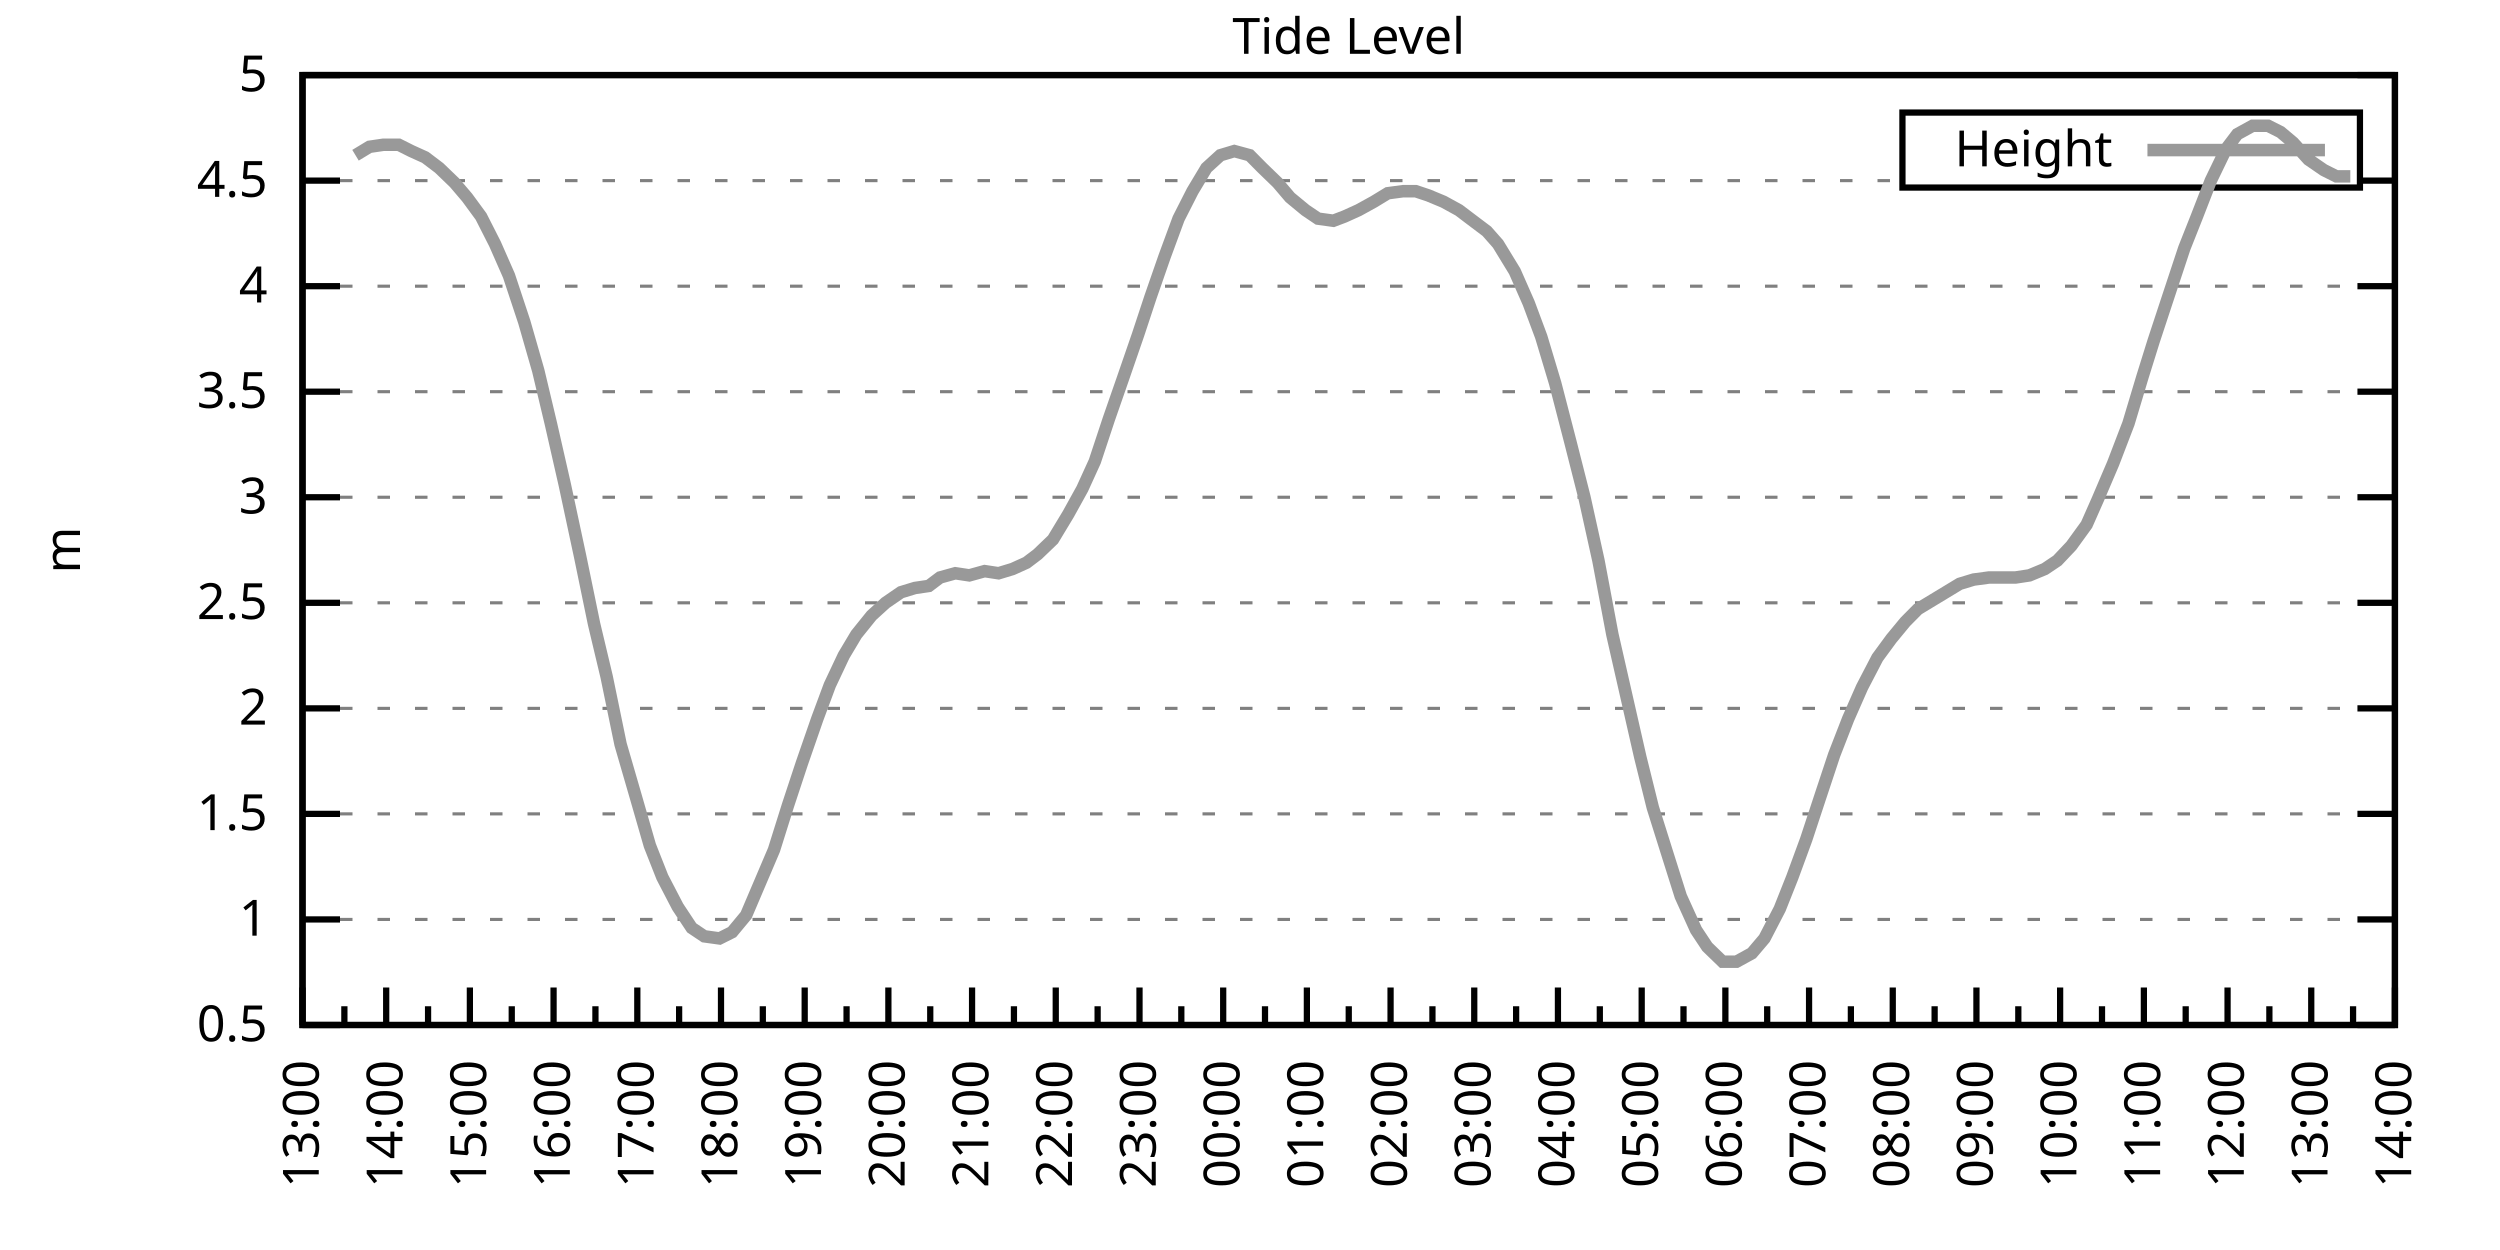
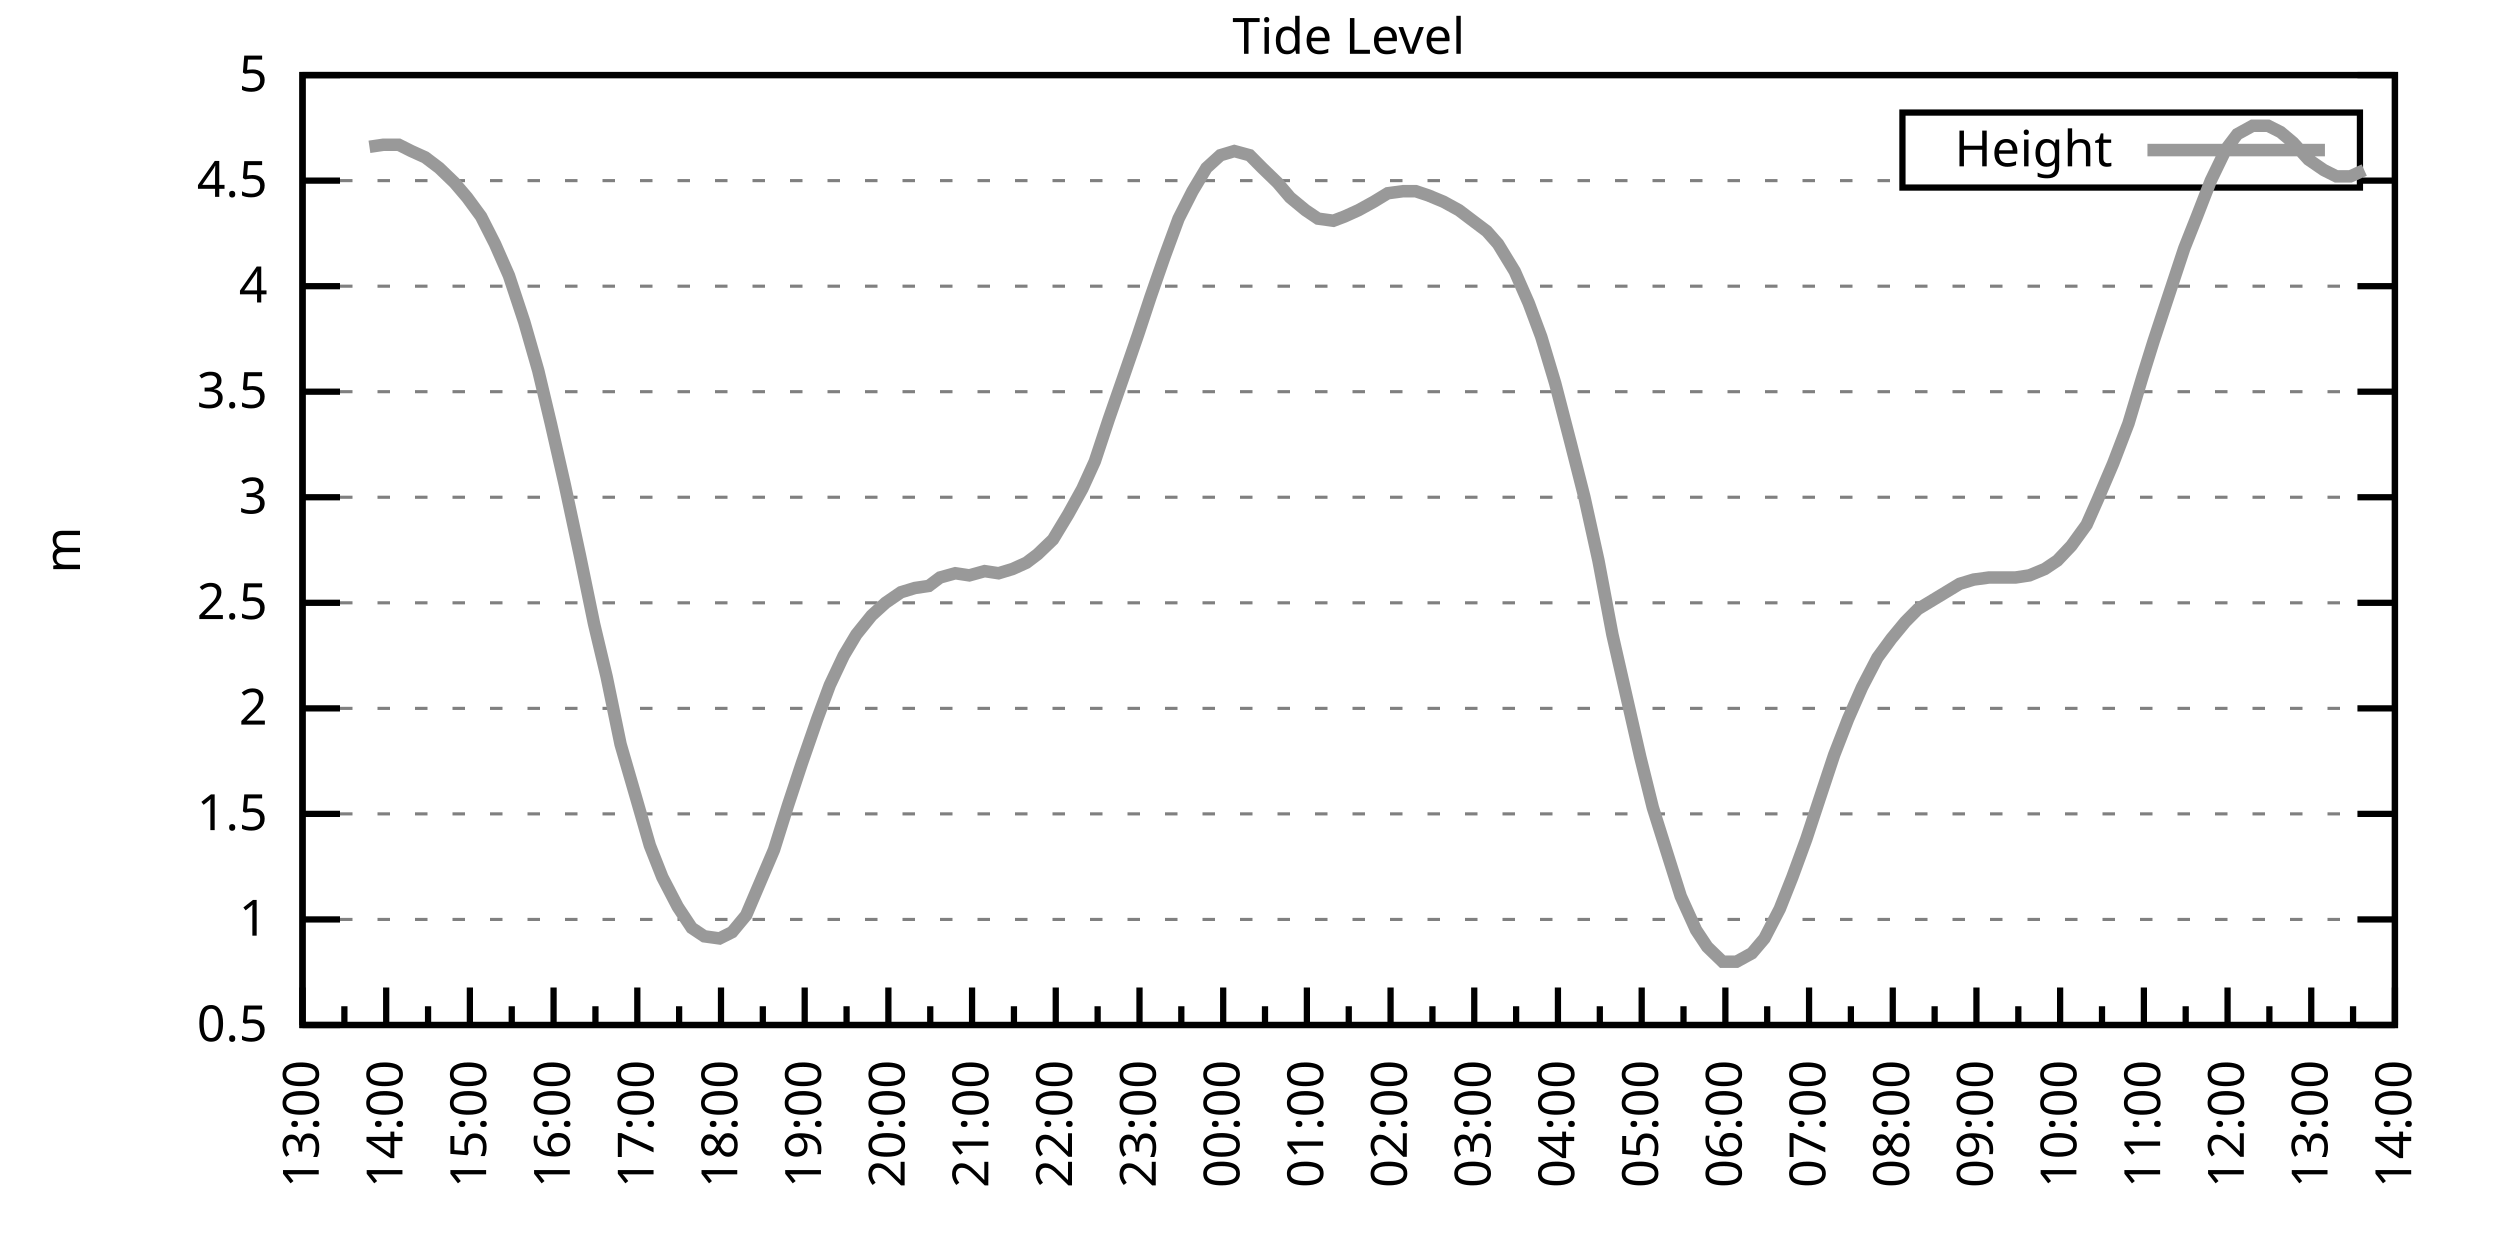
<svg xmlns="http://www.w3.org/2000/svg" xmlns:xlink="http://www.w3.org/1999/xlink" width="400" height="200" viewBox="0 0 400 200">
  <g id="gnuplot_canvas">
    <rect x="0" y="0" width="400" height="200" fill="none" />
    <defs>
      <circle id="gpDot" r="0.5" stroke-width="0.5" stroke="currentColor" />
      <path id="gpPt0" stroke-width="0.333" stroke="currentColor" d="M-1,0 h2 M0,-1 v2" />
      <path id="gpPt1" stroke-width="0.333" stroke="currentColor" d="M-1,-1 L1,1 M1,-1 L-1,1" />
      <path id="gpPt2" stroke-width="0.333" stroke="currentColor" d="M-1,0 L1,0 M0,-1 L0,1 M-1,-1 L1,1 M-1,1 L1,-1" />
      <rect id="gpPt3" stroke-width="0.333" stroke="currentColor" x="-1" y="-1" width="2" height="2" />
      <rect id="gpPt4" stroke-width="0.333" stroke="currentColor" fill="currentColor" x="-1" y="-1" width="2" height="2" />
      <circle id="gpPt5" stroke-width="0.333" stroke="currentColor" cx="0" cy="0" r="1" />
      <use xlink:href="#gpPt5" id="gpPt6" fill="currentColor" stroke="none" />
      <path id="gpPt7" stroke-width="0.333" stroke="currentColor" d="M0,-1.33 L-1.33,0.67 L1.33,0.67 z" />
      <use xlink:href="#gpPt7" id="gpPt8" fill="currentColor" stroke="none" />
      <use xlink:href="#gpPt7" id="gpPt9" stroke="currentColor" transform="rotate(180)" />
      <use xlink:href="#gpPt9" id="gpPt10" fill="currentColor" stroke="none" />
      <use xlink:href="#gpPt3" id="gpPt11" stroke="currentColor" transform="rotate(45)" />
      <use xlink:href="#gpPt11" id="gpPt12" fill="currentColor" stroke="none" />
      <path id="gpPt13" stroke-width="0.333" stroke="currentColor" d="M0,1.330 L1.265,0.411 L0.782,-1.067 L-0.782,-1.076 L-1.265,0.411 z" />
      <use xlink:href="#gpPt13" id="gpPt14" fill="currentColor" stroke="none" />
      <filter id="textbox" filterUnits="objectBoundingBox" x="0" y="0" height="1" width="1">
        <feFlood flood-color="white" flood-opacity="1" result="bgnd" />
        <feComposite in="SourceGraphic" in2="bgnd" operator="atop" />
      </filter>
      <filter id="greybox" filterUnits="objectBoundingBox" x="0" y="0" height="1" width="1">
        <feFlood flood-color="lightgrey" flood-opacity="1" result="grey" />
        <feComposite in="SourceGraphic" in2="grey" operator="atop" />
      </filter>
    </defs>
    <g fill="none" color="white" stroke="currentColor" stroke-width="1.00" stroke-linecap="butt" stroke-linejoin="miter">
</g>
    <g fill="none" color="black" stroke="currentColor" stroke-width="1.00" stroke-linecap="butt" stroke-linejoin="miter">
      <g stroke="none" shape-rendering="crispEdges">
        <polygon fill="rgb(255, 255, 255)" points="48.40,164.00 383.18,164.00 383.18,12.02 48.40,12.02 " />
      </g>
    </g>
    <g fill="none" color="black" stroke="currentColor" stroke-width="1.00" stroke-linecap="butt" stroke-linejoin="miter">
</g>
    <g fill="none" color="black" stroke="black" stroke-width="0.50" stroke-linecap="butt" stroke-linejoin="miter">
</g>
    <g fill="none" color="gray" stroke="currentColor" stroke-width="0.50" stroke-linecap="butt" stroke-linejoin="miter">
      <path stroke="gray" stroke-dasharray="2,4" class="gridline" d="M48.40,164.00 L383.19,164.00  " />
    </g>
    <g fill="none" color="gray" stroke="gray" stroke-width="1.00" stroke-linecap="butt" stroke-linejoin="miter">
</g>
    <g fill="none" color="black" stroke="currentColor" stroke-width="1.00" stroke-linecap="butt" stroke-linejoin="miter">
      <path stroke="black" d="M48.40,164.00 L54.40,164.00 M383.19,164.00 L377.19,164.00  " />
      <g transform="translate(42.80,166.60)" stroke="none" fill="black" font-family="Sans" font-size="8.00" text-anchor="end">
        <text>
          <tspan font-family="Sans"> 0.5</tspan>
        </text>
      </g>
    </g>
    <g fill="none" color="black" stroke="currentColor" stroke-width="1.00" stroke-linecap="butt" stroke-linejoin="miter">
</g>
    <g fill="none" color="black" stroke="black" stroke-width="0.50" stroke-linecap="butt" stroke-linejoin="miter">
</g>
    <g fill="none" color="gray" stroke="currentColor" stroke-width="0.50" stroke-linecap="butt" stroke-linejoin="miter">
      <path stroke="gray" stroke-dasharray="2,4" class="gridline" d="M48.40,147.11 L383.19,147.11  " />
    </g>
    <g fill="none" color="gray" stroke="gray" stroke-width="1.00" stroke-linecap="butt" stroke-linejoin="miter">
</g>
    <g fill="none" color="black" stroke="currentColor" stroke-width="1.00" stroke-linecap="butt" stroke-linejoin="miter">
      <path stroke="black" d="M48.40,147.11 L54.40,147.11 M383.19,147.11 L377.19,147.11  " />
      <g transform="translate(42.80,149.71)" stroke="none" fill="black" font-family="Sans" font-size="8.00" text-anchor="end">
        <text>
          <tspan font-family="Sans"> 1</tspan>
        </text>
      </g>
    </g>
    <g fill="none" color="black" stroke="currentColor" stroke-width="1.00" stroke-linecap="butt" stroke-linejoin="miter">
</g>
    <g fill="none" color="black" stroke="black" stroke-width="0.50" stroke-linecap="butt" stroke-linejoin="miter">
</g>
    <g fill="none" color="gray" stroke="currentColor" stroke-width="0.50" stroke-linecap="butt" stroke-linejoin="miter">
      <path stroke="gray" stroke-dasharray="2,4" class="gridline" d="M48.40,130.22 L383.19,130.22  " />
    </g>
    <g fill="none" color="gray" stroke="gray" stroke-width="1.00" stroke-linecap="butt" stroke-linejoin="miter">
</g>
    <g fill="none" color="black" stroke="currentColor" stroke-width="1.00" stroke-linecap="butt" stroke-linejoin="miter">
      <path stroke="black" d="M48.40,130.22 L54.40,130.22 M383.19,130.22 L377.19,130.22  " />
      <g transform="translate(42.80,132.82)" stroke="none" fill="black" font-family="Sans" font-size="8.00" text-anchor="end">
        <text>
          <tspan font-family="Sans"> 1.5</tspan>
        </text>
      </g>
    </g>
    <g fill="none" color="black" stroke="currentColor" stroke-width="1.00" stroke-linecap="butt" stroke-linejoin="miter">
</g>
    <g fill="none" color="black" stroke="black" stroke-width="0.50" stroke-linecap="butt" stroke-linejoin="miter">
</g>
    <g fill="none" color="gray" stroke="currentColor" stroke-width="0.50" stroke-linecap="butt" stroke-linejoin="miter">
      <path stroke="gray" stroke-dasharray="2,4" class="gridline" d="M48.40,113.34 L383.19,113.34  " />
    </g>
    <g fill="none" color="gray" stroke="gray" stroke-width="1.00" stroke-linecap="butt" stroke-linejoin="miter">
</g>
    <g fill="none" color="black" stroke="currentColor" stroke-width="1.00" stroke-linecap="butt" stroke-linejoin="miter">
      <path stroke="black" d="M48.40,113.34 L54.40,113.34 M383.19,113.34 L377.19,113.34  " />
      <g transform="translate(42.80,115.94)" stroke="none" fill="black" font-family="Sans" font-size="8.00" text-anchor="end">
        <text>
          <tspan font-family="Sans"> 2</tspan>
        </text>
      </g>
    </g>
    <g fill="none" color="black" stroke="currentColor" stroke-width="1.00" stroke-linecap="butt" stroke-linejoin="miter">
</g>
    <g fill="none" color="black" stroke="black" stroke-width="0.50" stroke-linecap="butt" stroke-linejoin="miter">
</g>
    <g fill="none" color="gray" stroke="currentColor" stroke-width="0.50" stroke-linecap="butt" stroke-linejoin="miter">
      <path stroke="gray" stroke-dasharray="2,4" class="gridline" d="M48.40,96.45 L383.19,96.45  " />
    </g>
    <g fill="none" color="gray" stroke="gray" stroke-width="1.00" stroke-linecap="butt" stroke-linejoin="miter">
</g>
    <g fill="none" color="black" stroke="currentColor" stroke-width="1.00" stroke-linecap="butt" stroke-linejoin="miter">
      <path stroke="black" d="M48.40,96.45 L54.40,96.45 M383.19,96.45 L377.19,96.45  " />
      <g transform="translate(42.80,99.05)" stroke="none" fill="black" font-family="Sans" font-size="8.00" text-anchor="end">
        <text>
          <tspan font-family="Sans"> 2.5</tspan>
        </text>
      </g>
    </g>
    <g fill="none" color="black" stroke="currentColor" stroke-width="1.00" stroke-linecap="butt" stroke-linejoin="miter">
</g>
    <g fill="none" color="black" stroke="black" stroke-width="0.50" stroke-linecap="butt" stroke-linejoin="miter">
</g>
    <g fill="none" color="gray" stroke="currentColor" stroke-width="0.50" stroke-linecap="butt" stroke-linejoin="miter">
      <path stroke="gray" stroke-dasharray="2,4" class="gridline" d="M48.40,79.56 L383.19,79.56  " />
    </g>
    <g fill="none" color="gray" stroke="gray" stroke-width="1.00" stroke-linecap="butt" stroke-linejoin="miter">
</g>
    <g fill="none" color="black" stroke="currentColor" stroke-width="1.00" stroke-linecap="butt" stroke-linejoin="miter">
      <path stroke="black" d="M48.40,79.56 L54.40,79.56 M383.19,79.56 L377.19,79.56  " />
      <g transform="translate(42.80,82.16)" stroke="none" fill="black" font-family="Sans" font-size="8.00" text-anchor="end">
        <text>
          <tspan font-family="Sans"> 3</tspan>
        </text>
      </g>
    </g>
    <g fill="none" color="black" stroke="currentColor" stroke-width="1.00" stroke-linecap="butt" stroke-linejoin="miter">
</g>
    <g fill="none" color="black" stroke="black" stroke-width="0.50" stroke-linecap="butt" stroke-linejoin="miter">
</g>
    <g fill="none" color="gray" stroke="currentColor" stroke-width="0.50" stroke-linecap="butt" stroke-linejoin="miter">
      <path stroke="gray" stroke-dasharray="2,4" class="gridline" d="M48.40,62.67 L383.19,62.67  " />
    </g>
    <g fill="none" color="gray" stroke="gray" stroke-width="1.00" stroke-linecap="butt" stroke-linejoin="miter">
</g>
    <g fill="none" color="black" stroke="currentColor" stroke-width="1.00" stroke-linecap="butt" stroke-linejoin="miter">
      <path stroke="black" d="M48.40,62.67 L54.40,62.67 M383.19,62.67 L377.19,62.67  " />
      <g transform="translate(42.80,65.27)" stroke="none" fill="black" font-family="Sans" font-size="8.00" text-anchor="end">
        <text>
          <tspan font-family="Sans"> 3.5</tspan>
        </text>
      </g>
    </g>
    <g fill="none" color="black" stroke="currentColor" stroke-width="1.00" stroke-linecap="butt" stroke-linejoin="miter">
</g>
    <g fill="none" color="black" stroke="black" stroke-width="0.50" stroke-linecap="butt" stroke-linejoin="miter">
</g>
    <g fill="none" color="gray" stroke="currentColor" stroke-width="0.50" stroke-linecap="butt" stroke-linejoin="miter">
      <path stroke="gray" stroke-dasharray="2,4" class="gridline" d="M48.40,45.79 L383.19,45.79  " />
    </g>
    <g fill="none" color="gray" stroke="gray" stroke-width="1.00" stroke-linecap="butt" stroke-linejoin="miter">
</g>
    <g fill="none" color="black" stroke="currentColor" stroke-width="1.00" stroke-linecap="butt" stroke-linejoin="miter">
      <path stroke="black" d="M48.40,45.79 L54.40,45.79 M383.19,45.79 L377.19,45.79  " />
      <g transform="translate(42.80,48.39)" stroke="none" fill="black" font-family="Sans" font-size="8.00" text-anchor="end">
        <text>
          <tspan font-family="Sans"> 4</tspan>
        </text>
      </g>
    </g>
    <g fill="none" color="black" stroke="currentColor" stroke-width="1.00" stroke-linecap="butt" stroke-linejoin="miter">
</g>
    <g fill="none" color="black" stroke="black" stroke-width="0.50" stroke-linecap="butt" stroke-linejoin="miter">
</g>
    <g fill="none" color="gray" stroke="currentColor" stroke-width="0.50" stroke-linecap="butt" stroke-linejoin="miter">
      <path stroke="gray" stroke-dasharray="2,4" class="gridline" d="M48.40,28.90 L304.39,28.90 M377.59,28.90 L383.19,28.90  " />
    </g>
    <g fill="none" color="gray" stroke="gray" stroke-width="1.00" stroke-linecap="butt" stroke-linejoin="miter">
</g>
    <g fill="none" color="black" stroke="currentColor" stroke-width="1.00" stroke-linecap="butt" stroke-linejoin="miter">
      <path stroke="black" d="M48.40,28.90 L54.40,28.90 M383.19,28.90 L377.19,28.90  " />
      <g transform="translate(42.80,31.50)" stroke="none" fill="black" font-family="Sans" font-size="8.00" text-anchor="end">
        <text>
          <tspan font-family="Sans"> 4.5</tspan>
        </text>
      </g>
    </g>
    <g fill="none" color="black" stroke="currentColor" stroke-width="1.00" stroke-linecap="butt" stroke-linejoin="miter">
</g>
    <g fill="none" color="black" stroke="black" stroke-width="0.50" stroke-linecap="butt" stroke-linejoin="miter">
</g>
    <g fill="none" color="gray" stroke="currentColor" stroke-width="0.50" stroke-linecap="butt" stroke-linejoin="miter">
      <path stroke="gray" stroke-dasharray="2,4" class="gridline" d="M48.40,12.01 L383.19,12.01  " />
    </g>
    <g fill="none" color="gray" stroke="gray" stroke-width="1.00" stroke-linecap="butt" stroke-linejoin="miter">
</g>
    <g fill="none" color="black" stroke="currentColor" stroke-width="1.00" stroke-linecap="butt" stroke-linejoin="miter">
      <path stroke="black" d="M48.40,12.01 L54.40,12.01 M383.19,12.01 L377.19,12.01  " />
      <g transform="translate(42.80,14.61)" stroke="none" fill="black" font-family="Sans" font-size="8.00" text-anchor="end">
        <text>
          <tspan font-family="Sans"> 5</tspan>
        </text>
      </g>
    </g>
    <g fill="none" color="black" stroke="currentColor" stroke-width="1.00" stroke-linecap="butt" stroke-linejoin="miter">
      <path stroke="black" d="M48.40,164.00 L48.40,158.00  " />
      <g transform="translate(51.00,169.60) rotate(270)" stroke="none" fill="black" font-family="Sans" font-size="8.00" text-anchor="end">
        <text>
          <tspan font-family="Sans">13:00</tspan>
        </text>
      </g>
    </g>
    <g fill="none" color="black" stroke="currentColor" stroke-width="1.00" stroke-linecap="butt" stroke-linejoin="miter">
      <path stroke="black" d="M55.10,164.00 L55.10,161.00 M61.79,164.00 L61.79,158.00  " />
      <g transform="translate(64.39,169.60) rotate(270)" stroke="none" fill="black" font-family="Sans" font-size="8.00" text-anchor="end">
        <text>
          <tspan font-family="Sans">14:00</tspan>
        </text>
      </g>
    </g>
    <g fill="none" color="black" stroke="currentColor" stroke-width="1.00" stroke-linecap="butt" stroke-linejoin="miter">
      <path stroke="black" d="M68.49,164.00 L68.49,161.00 M75.18,164.00 L75.18,158.00  " />
      <g transform="translate(77.78,169.60) rotate(270)" stroke="none" fill="black" font-family="Sans" font-size="8.00" text-anchor="end">
        <text>
          <tspan font-family="Sans">15:00</tspan>
        </text>
      </g>
    </g>
    <g fill="none" color="black" stroke="currentColor" stroke-width="1.00" stroke-linecap="butt" stroke-linejoin="miter">
      <path stroke="black" d="M81.88,164.00 L81.88,161.00 M88.57,164.00 L88.57,158.00  " />
      <g transform="translate(91.17,169.60) rotate(270)" stroke="none" fill="black" font-family="Sans" font-size="8.00" text-anchor="end">
        <text>
          <tspan font-family="Sans">16:00</tspan>
        </text>
      </g>
    </g>
    <g fill="none" color="black" stroke="currentColor" stroke-width="1.00" stroke-linecap="butt" stroke-linejoin="miter">
      <path stroke="black" d="M95.27,164.00 L95.27,161.00 M101.97,164.00 L101.97,158.00  " />
      <g transform="translate(104.57,169.60) rotate(270)" stroke="none" fill="black" font-family="Sans" font-size="8.00" text-anchor="end">
        <text>
          <tspan font-family="Sans">17:00</tspan>
        </text>
      </g>
    </g>
    <g fill="none" color="black" stroke="currentColor" stroke-width="1.00" stroke-linecap="butt" stroke-linejoin="miter">
      <path stroke="black" d="M108.66,164.00 L108.66,161.00 M115.36,164.00 L115.36,158.00  " />
      <g transform="translate(117.96,169.60) rotate(270)" stroke="none" fill="black" font-family="Sans" font-size="8.00" text-anchor="end">
        <text>
          <tspan font-family="Sans">18:00</tspan>
        </text>
      </g>
    </g>
    <g fill="none" color="black" stroke="currentColor" stroke-width="1.00" stroke-linecap="butt" stroke-linejoin="miter">
      <path stroke="black" d="M122.05,164.00 L122.05,161.00 M128.75,164.00 L128.75,158.00  " />
      <g transform="translate(131.35,169.60) rotate(270)" stroke="none" fill="black" font-family="Sans" font-size="8.00" text-anchor="end">
        <text>
          <tspan font-family="Sans">19:00</tspan>
        </text>
      </g>
    </g>
    <g fill="none" color="black" stroke="currentColor" stroke-width="1.00" stroke-linecap="butt" stroke-linejoin="miter">
      <path stroke="black" d="M135.45,164.00 L135.45,161.00 M142.14,164.00 L142.14,158.00  " />
      <g transform="translate(144.74,169.60) rotate(270)" stroke="none" fill="black" font-family="Sans" font-size="8.00" text-anchor="end">
        <text>
          <tspan font-family="Sans">20:00</tspan>
        </text>
      </g>
    </g>
    <g fill="none" color="black" stroke="currentColor" stroke-width="1.00" stroke-linecap="butt" stroke-linejoin="miter">
      <path stroke="black" d="M148.84,164.00 L148.84,161.00 M155.53,164.00 L155.53,158.00  " />
      <g transform="translate(158.13,169.60) rotate(270)" stroke="none" fill="black" font-family="Sans" font-size="8.00" text-anchor="end">
        <text>
          <tspan font-family="Sans">21:00</tspan>
        </text>
      </g>
    </g>
    <g fill="none" color="black" stroke="currentColor" stroke-width="1.00" stroke-linecap="butt" stroke-linejoin="miter">
      <path stroke="black" d="M162.23,164.00 L162.23,161.00 M168.92,164.00 L168.92,158.00  " />
      <g transform="translate(171.52,169.60) rotate(270)" stroke="none" fill="black" font-family="Sans" font-size="8.00" text-anchor="end">
        <text>
          <tspan font-family="Sans">22:00</tspan>
        </text>
      </g>
    </g>
    <g fill="none" color="black" stroke="currentColor" stroke-width="1.00" stroke-linecap="butt" stroke-linejoin="miter">
      <path stroke="black" d="M175.62,164.00 L175.62,161.00 M182.32,164.00 L182.32,158.00  " />
      <g transform="translate(184.92,169.60) rotate(270)" stroke="none" fill="black" font-family="Sans" font-size="8.00" text-anchor="end">
        <text>
          <tspan font-family="Sans">23:00</tspan>
        </text>
      </g>
    </g>
    <g fill="none" color="black" stroke="currentColor" stroke-width="1.00" stroke-linecap="butt" stroke-linejoin="miter">
      <path stroke="black" d="M189.01,164.00 L189.01,161.00 M195.71,164.00 L195.71,158.00  " />
      <g transform="translate(198.31,169.60) rotate(270)" stroke="none" fill="black" font-family="Sans" font-size="8.00" text-anchor="end">
        <text>
          <tspan font-family="Sans">00:00</tspan>
        </text>
      </g>
    </g>
    <g fill="none" color="black" stroke="currentColor" stroke-width="1.00" stroke-linecap="butt" stroke-linejoin="miter">
      <path stroke="black" d="M202.40,164.00 L202.40,161.00 M209.10,164.00 L209.10,158.00  " />
      <g transform="translate(211.70,169.60) rotate(270)" stroke="none" fill="black" font-family="Sans" font-size="8.00" text-anchor="end">
        <text>
          <tspan font-family="Sans">01:00</tspan>
        </text>
      </g>
    </g>
    <g fill="none" color="black" stroke="currentColor" stroke-width="1.00" stroke-linecap="butt" stroke-linejoin="miter">
      <path stroke="black" d="M215.80,164.00 L215.80,161.00 M222.49,164.00 L222.49,158.00  " />
      <g transform="translate(225.09,169.60) rotate(270)" stroke="none" fill="black" font-family="Sans" font-size="8.00" text-anchor="end">
        <text>
          <tspan font-family="Sans">02:00</tspan>
        </text>
      </g>
    </g>
    <g fill="none" color="black" stroke="currentColor" stroke-width="1.00" stroke-linecap="butt" stroke-linejoin="miter">
      <path stroke="black" d="M229.19,164.00 L229.19,161.00 M235.88,164.00 L235.88,158.00  " />
      <g transform="translate(238.48,169.60) rotate(270)" stroke="none" fill="black" font-family="Sans" font-size="8.00" text-anchor="end">
        <text>
          <tspan font-family="Sans">03:00</tspan>
        </text>
      </g>
    </g>
    <g fill="none" color="black" stroke="currentColor" stroke-width="1.00" stroke-linecap="butt" stroke-linejoin="miter">
      <path stroke="black" d="M242.58,164.00 L242.58,161.00 M249.27,164.00 L249.27,158.00  " />
      <g transform="translate(251.87,169.60) rotate(270)" stroke="none" fill="black" font-family="Sans" font-size="8.00" text-anchor="end">
        <text>
          <tspan font-family="Sans">04:00</tspan>
        </text>
      </g>
    </g>
    <g fill="none" color="black" stroke="currentColor" stroke-width="1.00" stroke-linecap="butt" stroke-linejoin="miter">
      <path stroke="black" d="M255.97,164.00 L255.97,161.00 M262.67,164.00 L262.67,158.00  " />
      <g transform="translate(265.27,169.60) rotate(270)" stroke="none" fill="black" font-family="Sans" font-size="8.00" text-anchor="end">
        <text>
          <tspan font-family="Sans">05:00</tspan>
        </text>
      </g>
    </g>
    <g fill="none" color="black" stroke="currentColor" stroke-width="1.00" stroke-linecap="butt" stroke-linejoin="miter">
      <path stroke="black" d="M269.36,164.00 L269.36,161.00 M276.06,164.00 L276.06,158.00  " />
      <g transform="translate(278.66,169.60) rotate(270)" stroke="none" fill="black" font-family="Sans" font-size="8.00" text-anchor="end">
        <text>
          <tspan font-family="Sans">06:00</tspan>
        </text>
      </g>
    </g>
    <g fill="none" color="black" stroke="currentColor" stroke-width="1.00" stroke-linecap="butt" stroke-linejoin="miter">
      <path stroke="black" d="M282.75,164.00 L282.75,161.00 M289.45,164.00 L289.45,158.00  " />
      <g transform="translate(292.05,169.60) rotate(270)" stroke="none" fill="black" font-family="Sans" font-size="8.00" text-anchor="end">
        <text>
          <tspan font-family="Sans">07:00</tspan>
        </text>
      </g>
    </g>
    <g fill="none" color="black" stroke="currentColor" stroke-width="1.00" stroke-linecap="butt" stroke-linejoin="miter">
      <path stroke="black" d="M296.14,164.00 L296.14,161.00 M302.84,164.00 L302.84,158.00  " />
      <g transform="translate(305.44,169.60) rotate(270)" stroke="none" fill="black" font-family="Sans" font-size="8.00" text-anchor="end">
        <text>
          <tspan font-family="Sans">08:00</tspan>
        </text>
      </g>
    </g>
    <g fill="none" color="black" stroke="currentColor" stroke-width="1.00" stroke-linecap="butt" stroke-linejoin="miter">
      <path stroke="black" d="M309.54,164.00 L309.54,161.00 M316.23,164.00 L316.23,158.00  " />
      <g transform="translate(318.83,169.60) rotate(270)" stroke="none" fill="black" font-family="Sans" font-size="8.00" text-anchor="end">
        <text>
          <tspan font-family="Sans">09:00</tspan>
        </text>
      </g>
    </g>
    <g fill="none" color="black" stroke="currentColor" stroke-width="1.00" stroke-linecap="butt" stroke-linejoin="miter">
      <path stroke="black" d="M322.93,164.00 L322.93,161.00 M329.62,164.00 L329.62,158.00  " />
      <g transform="translate(332.22,169.60) rotate(270)" stroke="none" fill="black" font-family="Sans" font-size="8.00" text-anchor="end">
        <text>
          <tspan font-family="Sans">10:00</tspan>
        </text>
      </g>
    </g>
    <g fill="none" color="black" stroke="currentColor" stroke-width="1.00" stroke-linecap="butt" stroke-linejoin="miter">
      <path stroke="black" d="M336.32,164.00 L336.32,161.00 M343.02,164.00 L343.02,158.00  " />
      <g transform="translate(345.62,169.60) rotate(270)" stroke="none" fill="black" font-family="Sans" font-size="8.00" text-anchor="end">
        <text>
          <tspan font-family="Sans">11:00</tspan>
        </text>
      </g>
    </g>
    <g fill="none" color="black" stroke="currentColor" stroke-width="1.00" stroke-linecap="butt" stroke-linejoin="miter">
      <path stroke="black" d="M349.71,164.00 L349.71,161.00 M356.41,164.00 L356.41,158.00  " />
      <g transform="translate(359.01,169.60) rotate(270)" stroke="none" fill="black" font-family="Sans" font-size="8.00" text-anchor="end">
        <text>
          <tspan font-family="Sans">12:00</tspan>
        </text>
      </g>
    </g>
    <g fill="none" color="black" stroke="currentColor" stroke-width="1.00" stroke-linecap="butt" stroke-linejoin="miter">
      <path stroke="black" d="M363.10,164.00 L363.10,161.00 M369.80,164.00 L369.80,158.00  " />
      <g transform="translate(372.40,169.60) rotate(270)" stroke="none" fill="black" font-family="Sans" font-size="8.00" text-anchor="end">
        <text>
          <tspan font-family="Sans">13:00</tspan>
        </text>
      </g>
    </g>
    <g fill="none" color="black" stroke="currentColor" stroke-width="1.00" stroke-linecap="butt" stroke-linejoin="miter">
      <path stroke="black" d="M376.49,164.00 L376.49,161.00 M383.19,164.00 L383.19,158.00  " />
      <g transform="translate(385.79,169.60) rotate(270)" stroke="none" fill="black" font-family="Sans" font-size="8.00" text-anchor="end">
        <text>
          <tspan font-family="Sans">14:00</tspan>
        </text>
      </g>
    </g>
    <g fill="none" color="black" stroke="currentColor" stroke-width="1.00" stroke-linecap="butt" stroke-linejoin="miter">
</g>
    <g fill="none" color="black" stroke="currentColor" stroke-width="1.00" stroke-linecap="butt" stroke-linejoin="miter">
      <path stroke="black" d="M48.40,12.01 L48.40,164.00 L383.19,164.00 L383.19,12.01 L48.40,12.01 Z  " />
    </g>
    <g fill="none" color="black" stroke="currentColor" stroke-width="1.00" stroke-linecap="butt" stroke-linejoin="miter">
      <g transform="translate(12.80,88.01) rotate(270)" stroke="none" fill="black" font-family="Sans" font-size="8.00" text-anchor="middle">
        <text>
          <tspan font-family="Sans">m</tspan>
        </text>
      </g>
    </g>
    <g fill="none" color="black" stroke="currentColor" stroke-width="1.00" stroke-linecap="butt" stroke-linejoin="miter">
</g>
    <g fill="none" color="black" stroke="currentColor" stroke-width="1.00" stroke-linecap="butt" stroke-linejoin="miter">
      <path stroke="black" d="M304.39,30.01 L304.39,18.01 L377.59,18.01 L377.59,30.01 L304.39,30.01 Z  " />
    </g>
    <g id="Tide_level_plot_1">
      <g fill="none" color="white" stroke="black" stroke-width="2.00" stroke-linecap="butt" stroke-linejoin="miter">
</g>
      <g fill="none" color="black" stroke="currentColor" stroke-width="2.00" stroke-linecap="butt" stroke-linejoin="miter">
        <g transform="translate(337.99,26.61)" stroke="none" fill="black" font-family="Sans" font-size="8.00" text-anchor="end">
          <text>
            <tspan font-family="Sans">Height</tspan>
          </text>
        </g>
      </g>
      <g fill="none" color="black" stroke="currentColor" stroke-width="2.00" stroke-linecap="butt" stroke-linejoin="miter">
-         <path stroke="rgb(153, 153, 153)" d="M343.59,24.01 L371.99,24.01 M56.88,24.84 L59.11,23.49 L61.35,23.16 L63.80,23.16 L65.81,24.17 L68.04,25.18   L70.27,26.87 L72.73,29.24 L74.74,31.60 L76.97,34.64 L79.20,39.03 L81.43,44.10 L83.89,51.53 L86.12,59.30   L88.13,67.74 L90.36,77.53 L92.82,89.02 L95.05,99.83 L97.06,108.27 L99.29,119.08 L101.74,127.52 L103.98,135.29   L105.98,140.36 L108.44,145.09 L110.67,148.46 L112.68,149.81 L115.13,150.15 L117.14,149.14 L119.38,146.44 L121.83,140.69   L123.84,135.97 L126.07,128.87 L128.30,122.12 L130.76,115.03 L132.77,109.62 L135.00,104.89 L137.01,101.52 L139.46,98.48   L141.69,96.45 L144.15,94.76 L146.38,94.08 L148.61,93.75 L150.40,92.40 L152.85,91.72 L155.09,92.06 L157.54,91.38   L159.77,91.72 L162.01,91.04 L164.24,90.03 L166.02,88.68 L168.48,86.32 L170.93,82.26 L173.17,78.21 L175.17,73.82   L177.41,67.06 L179.64,60.65 L182.09,53.55 L184.10,47.47 L186.33,41.06 L188.57,34.98 L190.80,30.59 L193.03,26.87   L195.26,24.84 L197.49,24.17 L199.95,24.84 L201.96,26.87 L204.41,29.24 L206.42,31.60 L208.88,33.63 L210.88,34.98   L213.34,35.32 L215.13,34.64 L217.36,33.63 L219.81,32.28 L222.04,30.92 L224.50,30.59 L226.51,30.59 L228.52,31.26   L230.97,32.28 L233.43,33.63 L235.21,34.98 L237.89,37.00 L239.68,39.03 L242.36,43.42 L244.59,48.49 L246.60,53.89   L248.83,61.32 L251.28,70.78 L253.51,79.56 L255.75,89.69 L257.98,101.52 L262.44,121.11 L264.45,129.21 L266.68,136.30   L268.92,143.40 L271.37,148.80 L273.16,151.50 L275.61,153.87 L277.84,153.87 L280.30,152.52 L282.31,150.15 L284.76,145.42   L286.77,140.36 L289.00,134.28 L291.23,127.52 L293.47,120.77 L295.70,115.03 L297.93,109.96 L300.39,105.23 L302.62,102.19   L304.85,99.49 L306.86,97.46 L309.09,96.11 L311.32,94.76 L313.55,93.41 L315.79,92.73 L318.24,92.40 L320.47,92.40   L322.48,92.40 L324.71,92.06 L327.17,91.04 L329.18,89.69 L331.41,87.33 L333.86,83.95 L335.65,79.90 L338.10,74.16   L340.56,67.74 L342.79,60.31 L344.58,54.57 L347.03,47.14 L349.49,39.71 L351.50,34.64 L353.73,28.90 L356.18,23.83   L357.97,21.47 L360.42,20.12 L362.88,20.12 L364.89,21.13 L366.90,22.82 L369.35,25.52 L371.81,27.21 L373.82,28.22   L376.05,28.22  " />
+         <path stroke="rgb(153, 153, 153)" d="M343.59,24.01 L371.99,24.01 M59.11,23.49 L61.35,23.16 L63.80,23.16 L65.81,24.17 L68.04,25.18 L70.27,26.87   L72.73,29.24 L74.74,31.60 L76.97,34.64 L79.20,39.03 L81.43,44.10 L83.89,51.53 L86.12,59.30 L88.13,67.74   L90.36,77.53 L92.82,89.02 L95.05,99.83 L97.06,108.27 L99.29,119.08 L101.74,127.52 L103.98,135.29 L105.98,140.36   L108.44,145.09 L110.67,148.46 L112.68,149.81 L115.13,150.15 L117.14,149.14 L119.38,146.44 L121.83,140.69 L123.84,135.97   L126.07,128.87 L128.30,122.12 L130.76,115.03 L132.77,109.62 L135.00,104.89 L137.01,101.52 L139.46,98.48 L141.69,96.45   L144.15,94.76 L146.38,94.08 L148.61,93.75 L150.40,92.40 L152.85,91.72 L155.09,92.06 L157.54,91.38 L159.77,91.72   L162.01,91.04 L164.24,90.03 L166.02,88.68 L168.48,86.32 L170.93,82.26 L173.17,78.21 L175.17,73.82 L177.41,67.06   L179.64,60.65 L182.09,53.55 L184.10,47.47 L186.33,41.06 L188.57,34.98 L190.80,30.59 L193.03,26.87 L195.26,24.84   L197.49,24.17 L199.95,24.84 L201.96,26.87 L204.41,29.24 L206.42,31.60 L208.88,33.63 L210.88,34.98 L213.34,35.32   L215.13,34.64 L217.36,33.63 L219.81,32.28 L222.04,30.92 L224.50,30.59 L226.51,30.59 L228.52,31.26 L230.97,32.28   L233.43,33.63 L235.21,34.98 L237.89,37.00 L239.68,39.03 L242.36,43.42 L244.59,48.49 L246.60,53.89 L248.83,61.32   L251.28,70.78 L253.51,79.56 L255.75,89.69 L257.98,101.52 L262.44,121.11 L264.45,129.21 L266.68,136.30 L268.92,143.40   L271.37,148.80 L273.16,151.50 L275.61,153.87 L277.84,153.87 L280.30,152.52 L282.31,150.15 L284.76,145.42 L286.77,140.36   L289.00,134.28 L291.23,127.52 L293.47,120.77 L295.70,115.03 L297.93,109.96 L300.39,105.23 L302.62,102.19 L304.85,99.49   L306.86,97.46 L309.09,96.11 L311.32,94.76 L313.55,93.41 L315.79,92.73 L318.24,92.40 L320.47,92.40 L322.48,92.40   L324.71,92.06 L327.17,91.04 L329.18,89.69 L331.41,87.33 L333.86,83.95 L335.65,79.90 L338.10,74.16 L340.56,67.74   L342.79,60.31 L344.58,54.57 L347.03,47.14 L349.49,39.71 L351.50,34.64 L353.73,28.90 L356.18,23.83 L357.97,21.47   L360.42,20.12 L362.88,20.12 L364.89,21.13 L366.90,22.82 L369.35,25.52 L371.81,27.21 L373.82,28.22 L376.05,28.22   L378.28,27.21  " />
      </g>
    </g>
    <g fill="none" color="black" stroke="currentColor" stroke-width="2.00" stroke-linecap="butt" stroke-linejoin="miter">
</g>
    <g fill="none" color="black" stroke="black" stroke-width="1.00" stroke-linecap="butt" stroke-linejoin="miter">
</g>
    <g fill="none" color="black" stroke="currentColor" stroke-width="1.00" stroke-linecap="butt" stroke-linejoin="miter">
      <path stroke="black" d="M48.40,12.01 L48.40,164.00 L383.19,164.00 L383.19,12.01 L48.40,12.01 Z  " />
    </g>
    <g fill="none" color="black" stroke="currentColor" stroke-width="1.00" stroke-linecap="butt" stroke-linejoin="miter">
      <g transform="translate(215.79,8.61)" stroke="none" fill="black" font-family="Sans" font-size="8.00" text-anchor="middle">
        <text>
          <tspan font-family="Sans">Tide Level</tspan>
        </text>
      </g>
    </g>
    <g fill="none" color="black" stroke="currentColor" stroke-width="1.00" stroke-linecap="butt" stroke-linejoin="miter">
</g>
  </g>
</svg>
